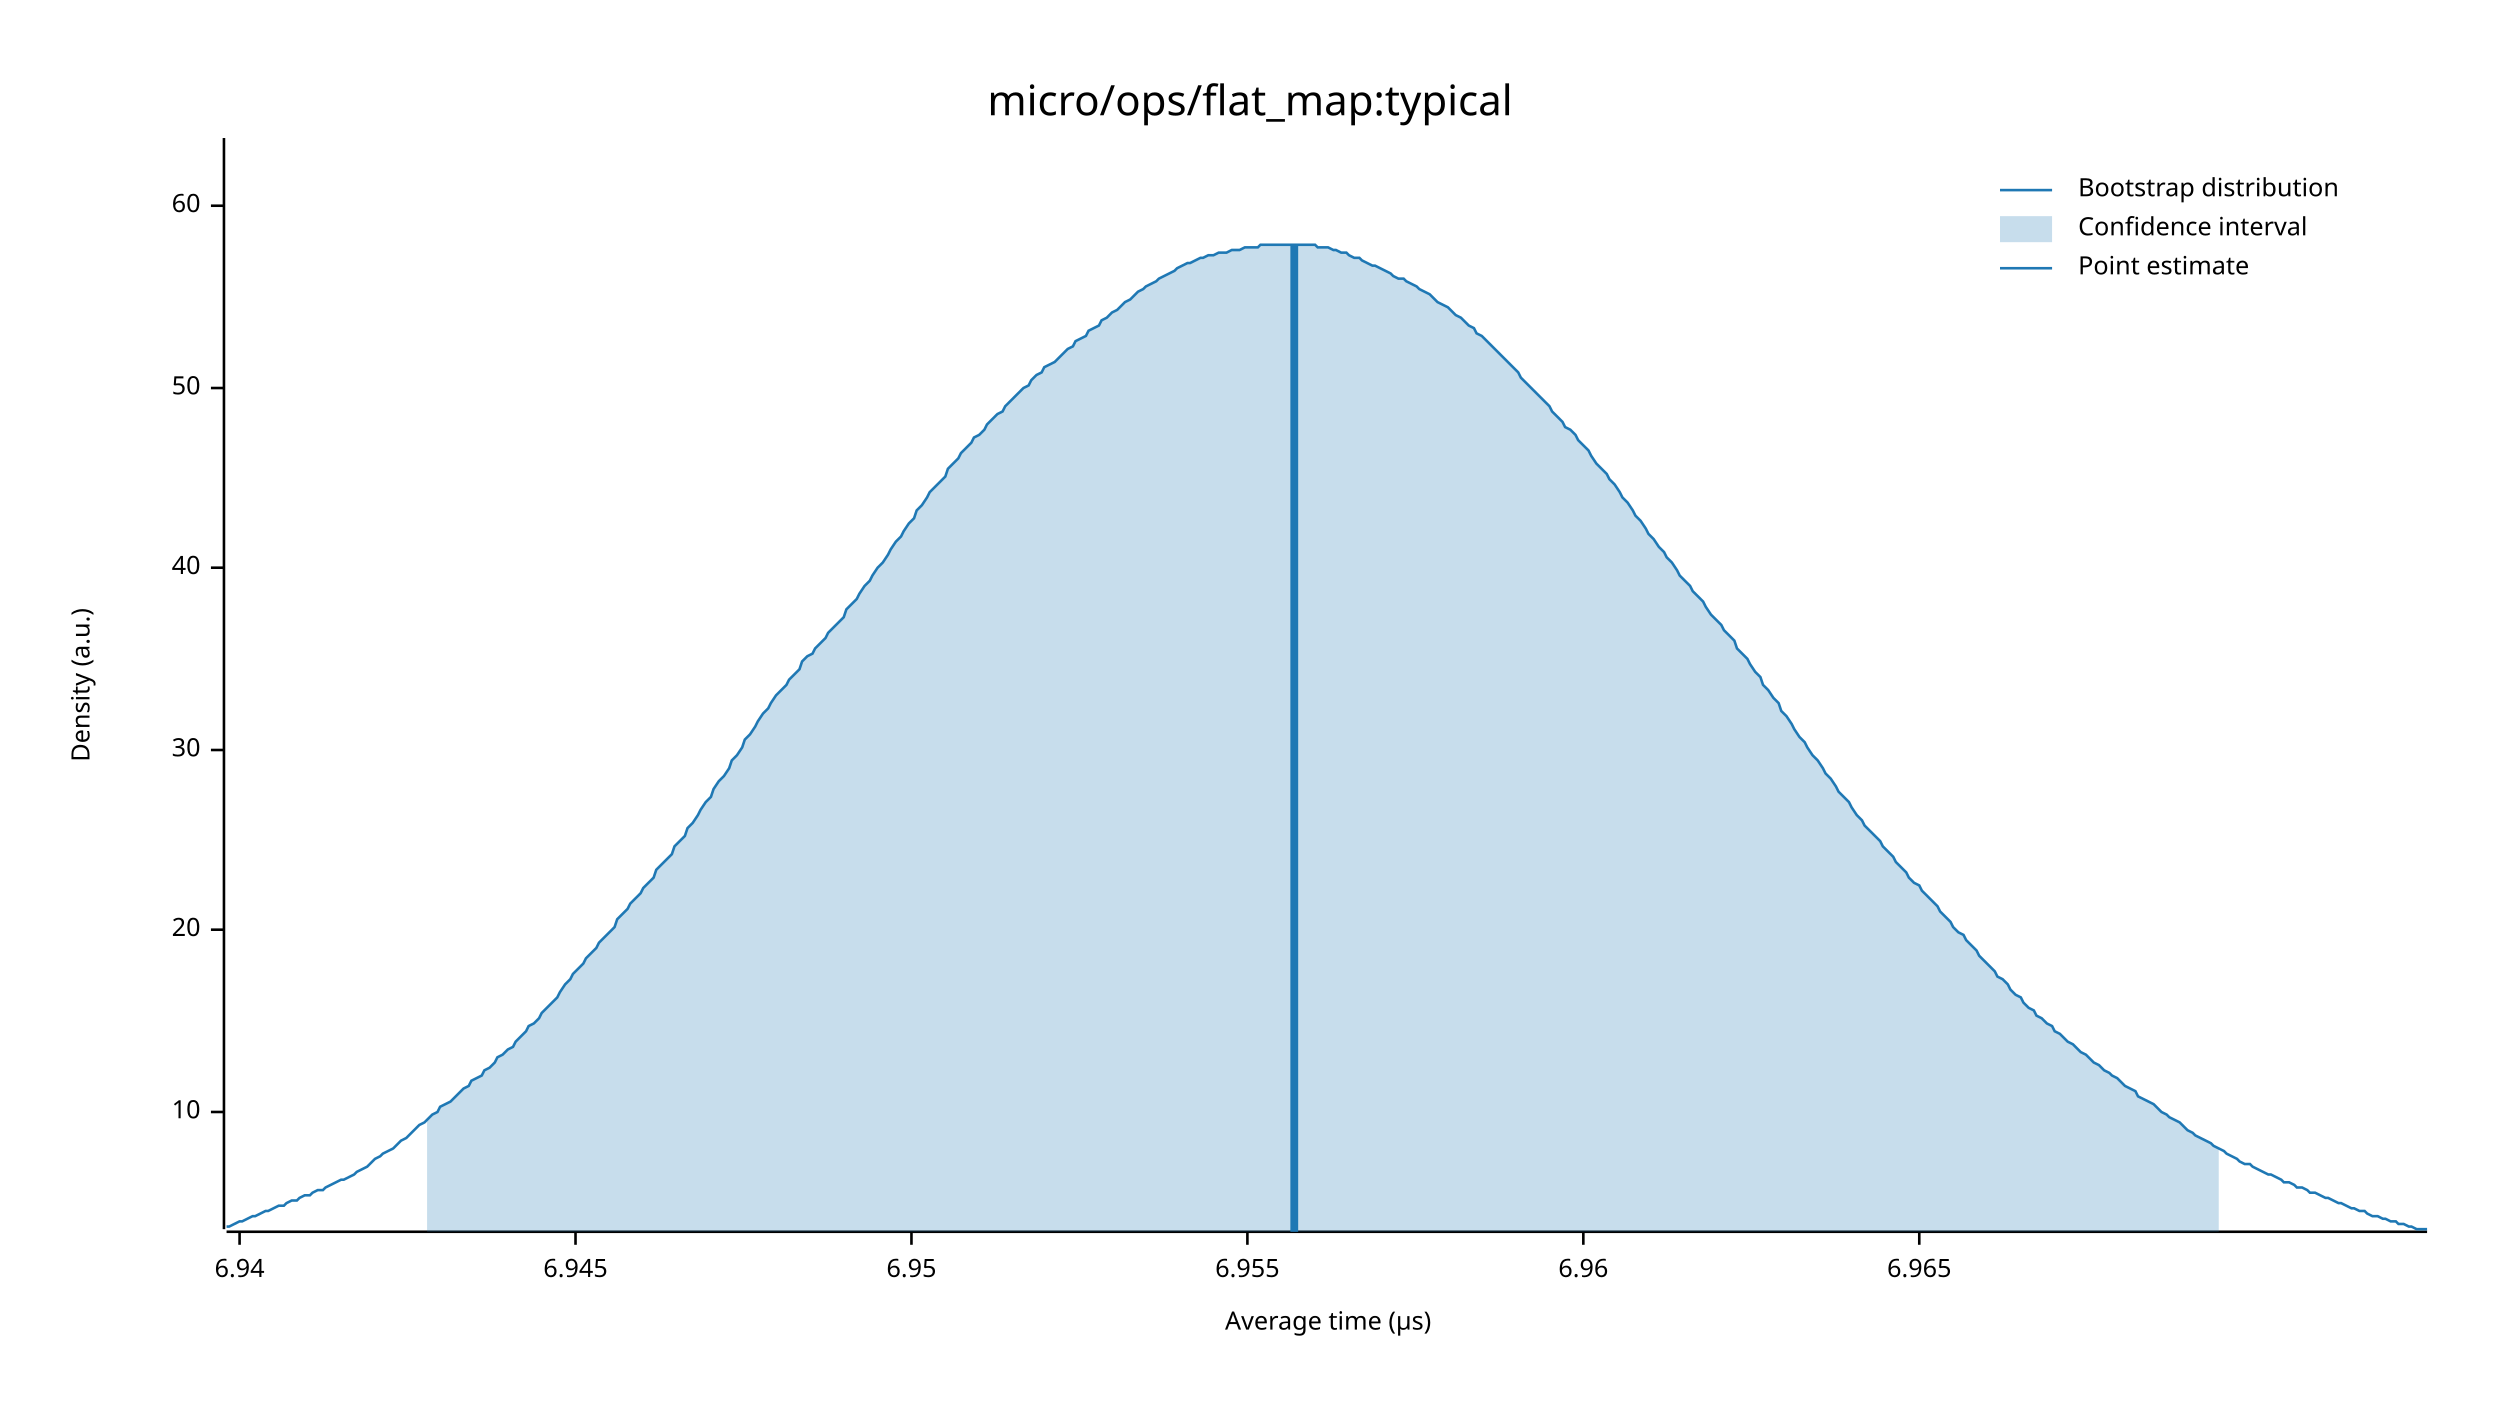
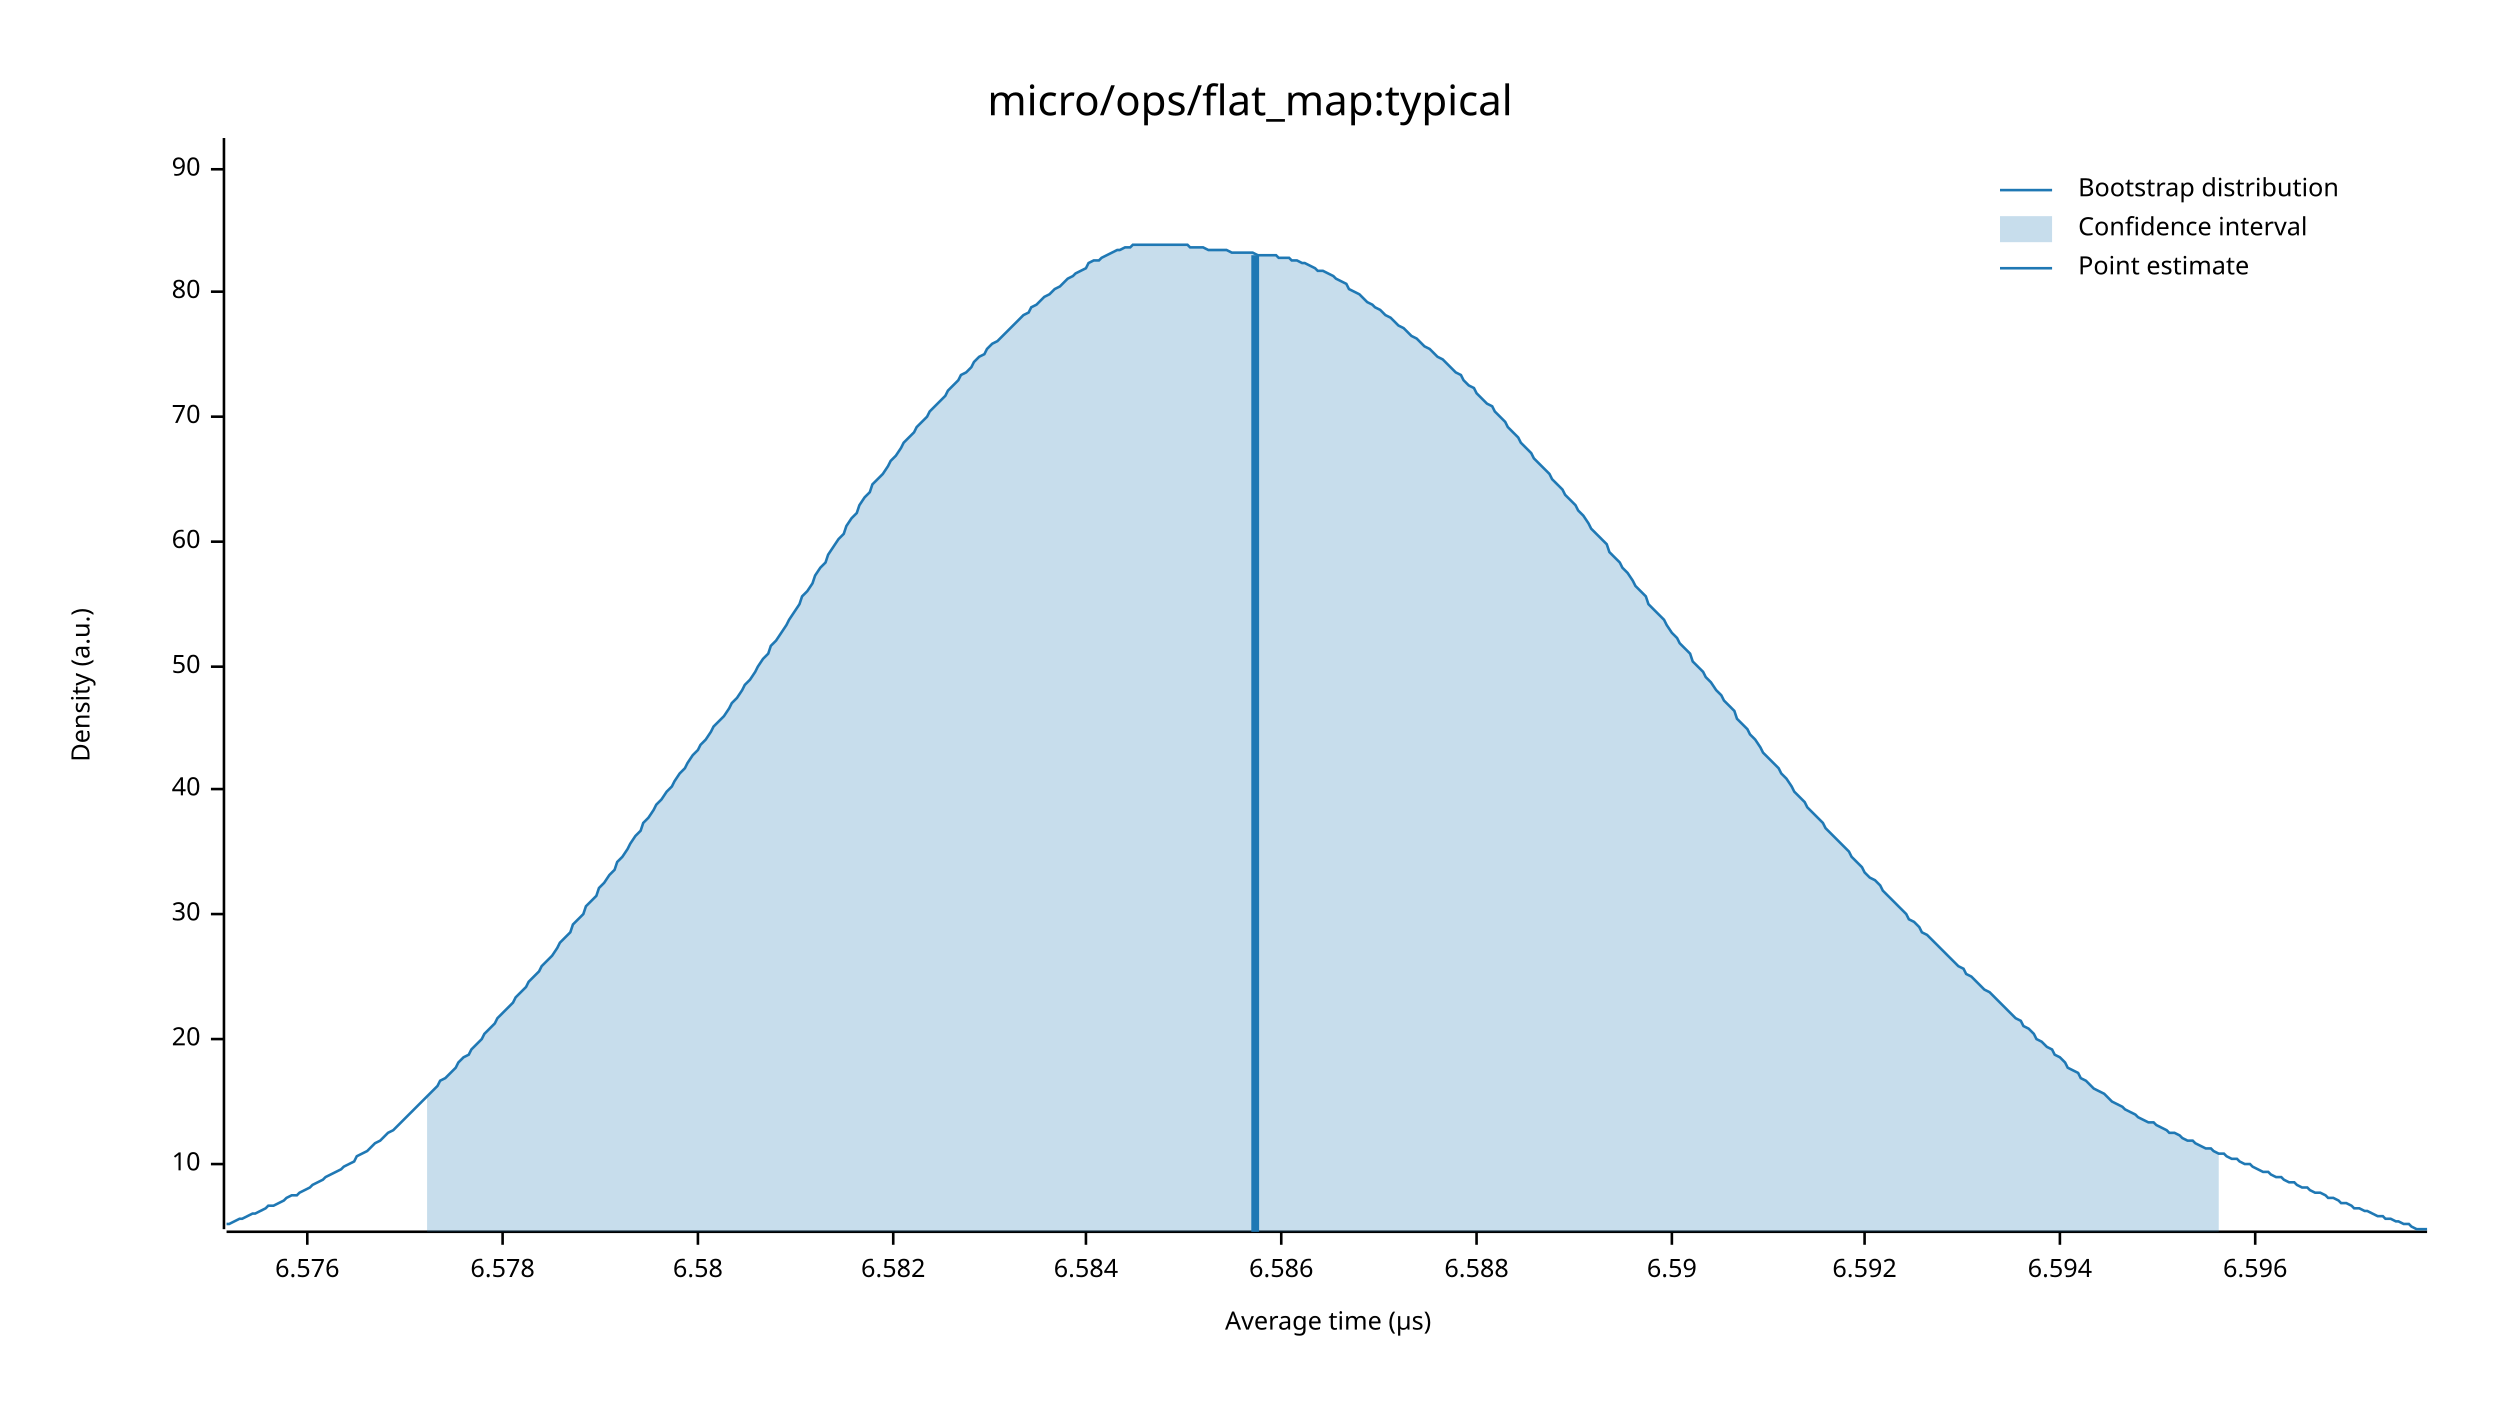
<svg xmlns="http://www.w3.org/2000/svg" width="960" height="540" viewBox="0 0 960 540">
  <text x="480" y="32" dy="0.76em" text-anchor="middle" font-family="sans-serif" font-size="16.129" opacity="1" fill="#000000">
micro/ops/flat_map:typical
</text>
  <text x="27" y="263" dy="0.76em" text-anchor="middle" font-family="sans-serif" font-size="9.677" opacity="1" fill="#000000" transform="rotate(270, 27, 263)">
Density (a.u.)
</text>
  <text x="510" y="513" dy="-0.5ex" text-anchor="middle" font-family="sans-serif" font-size="9.677" opacity="1" fill="#000000">
Average time (µs)
</text>
  <polyline fill="none" opacity="1" stroke="#000000" stroke-width="1" points="86,53 86,472 " />
-   <text x="77" y="427" dy="0.5ex" text-anchor="end" font-family="sans-serif" font-size="9.677" opacity="1" fill="#000000">
+   <text x="77" y="447" dy="0.5ex" text-anchor="end" font-family="sans-serif" font-size="9.677" opacity="1" fill="#000000">
10
</text>
-   <polyline fill="none" opacity="1" stroke="#000000" stroke-width="1" points="81,427 86,427 " />
-   <text x="77" y="357" dy="0.5ex" text-anchor="end" font-family="sans-serif" font-size="9.677" opacity="1" fill="#000000">
+   <polyline fill="none" opacity="1" stroke="#000000" stroke-width="1" points="81,447 86,447 " />
+   <text x="77" y="399" dy="0.5ex" text-anchor="end" font-family="sans-serif" font-size="9.677" opacity="1" fill="#000000">
20
</text>
-   <polyline fill="none" opacity="1" stroke="#000000" stroke-width="1" points="81,357 86,357 " />
-   <text x="77" y="288" dy="0.5ex" text-anchor="end" font-family="sans-serif" font-size="9.677" opacity="1" fill="#000000">
+   <polyline fill="none" opacity="1" stroke="#000000" stroke-width="1" points="81,399 86,399 " />
+   <text x="77" y="351" dy="0.5ex" text-anchor="end" font-family="sans-serif" font-size="9.677" opacity="1" fill="#000000">
30
</text>
-   <polyline fill="none" opacity="1" stroke="#000000" stroke-width="1" points="81,288 86,288 " />
-   <text x="77" y="218" dy="0.5ex" text-anchor="end" font-family="sans-serif" font-size="9.677" opacity="1" fill="#000000">
+   <polyline fill="none" opacity="1" stroke="#000000" stroke-width="1" points="81,351 86,351 " />
+   <text x="77" y="303" dy="0.5ex" text-anchor="end" font-family="sans-serif" font-size="9.677" opacity="1" fill="#000000">
40
</text>
-   <polyline fill="none" opacity="1" stroke="#000000" stroke-width="1" points="81,218 86,218 " />
-   <text x="77" y="149" dy="0.5ex" text-anchor="end" font-family="sans-serif" font-size="9.677" opacity="1" fill="#000000">
+   <polyline fill="none" opacity="1" stroke="#000000" stroke-width="1" points="81,303 86,303 " />
+   <text x="77" y="256" dy="0.5ex" text-anchor="end" font-family="sans-serif" font-size="9.677" opacity="1" fill="#000000">
50
</text>
-   <polyline fill="none" opacity="1" stroke="#000000" stroke-width="1" points="81,149 86,149 " />
-   <text x="77" y="79" dy="0.5ex" text-anchor="end" font-family="sans-serif" font-size="9.677" opacity="1" fill="#000000">
+   <polyline fill="none" opacity="1" stroke="#000000" stroke-width="1" points="81,256 86,256 " />
+   <text x="77" y="208" dy="0.5ex" text-anchor="end" font-family="sans-serif" font-size="9.677" opacity="1" fill="#000000">
60
</text>
-   <polyline fill="none" opacity="1" stroke="#000000" stroke-width="1" points="81,79 86,79 " />
+   <polyline fill="none" opacity="1" stroke="#000000" stroke-width="1" points="81,208 86,208 " />
+   <text x="77" y="160" dy="0.5ex" text-anchor="end" font-family="sans-serif" font-size="9.677" opacity="1" fill="#000000">
+ 70
+ </text>
+   <polyline fill="none" opacity="1" stroke="#000000" stroke-width="1" points="81,160 86,160 " />
+   <text x="77" y="112" dy="0.5ex" text-anchor="end" font-family="sans-serif" font-size="9.677" opacity="1" fill="#000000">
+ 80
+ </text>
+   <polyline fill="none" opacity="1" stroke="#000000" stroke-width="1" points="81,112 86,112 " />
+   <text x="77" y="65" dy="0.5ex" text-anchor="end" font-family="sans-serif" font-size="9.677" opacity="1" fill="#000000">
+ 90
+ </text>
+   <polyline fill="none" opacity="1" stroke="#000000" stroke-width="1" points="81,65 86,65 " />
  <polyline fill="none" opacity="1" stroke="#000000" stroke-width="1" points="87,473 932,473 " />
-   <text x="92" y="483" dy="0.76em" text-anchor="middle" font-family="sans-serif" font-size="9.677" opacity="1" fill="#000000">
- 6.94
+   <text x="118" y="483" dy="0.76em" text-anchor="middle" font-family="sans-serif" font-size="9.677" opacity="1" fill="#000000">
+ 6.576
</text>
-   <polyline fill="none" opacity="1" stroke="#000000" stroke-width="1" points="92,473 92,478 " />
-   <text x="221" y="483" dy="0.76em" text-anchor="middle" font-family="sans-serif" font-size="9.677" opacity="1" fill="#000000">
- 6.945
+   <polyline fill="none" opacity="1" stroke="#000000" stroke-width="1" points="118,473 118,478 " />
+   <text x="193" y="483" dy="0.76em" text-anchor="middle" font-family="sans-serif" font-size="9.677" opacity="1" fill="#000000">
+ 6.578
</text>
-   <polyline fill="none" opacity="1" stroke="#000000" stroke-width="1" points="221,473 221,478 " />
-   <text x="350" y="483" dy="0.76em" text-anchor="middle" font-family="sans-serif" font-size="9.677" opacity="1" fill="#000000">
- 6.95
+   <polyline fill="none" opacity="1" stroke="#000000" stroke-width="1" points="193,473 193,478 " />
+   <text x="268" y="483" dy="0.76em" text-anchor="middle" font-family="sans-serif" font-size="9.677" opacity="1" fill="#000000">
+ 6.58
</text>
-   <polyline fill="none" opacity="1" stroke="#000000" stroke-width="1" points="350,473 350,478 " />
-   <text x="479" y="483" dy="0.76em" text-anchor="middle" font-family="sans-serif" font-size="9.677" opacity="1" fill="#000000">
- 6.955
+   <polyline fill="none" opacity="1" stroke="#000000" stroke-width="1" points="268,473 268,478 " />
+   <text x="343" y="483" dy="0.76em" text-anchor="middle" font-family="sans-serif" font-size="9.677" opacity="1" fill="#000000">
+ 6.582
</text>
-   <polyline fill="none" opacity="1" stroke="#000000" stroke-width="1" points="479,473 479,478 " />
-   <text x="608" y="483" dy="0.76em" text-anchor="middle" font-family="sans-serif" font-size="9.677" opacity="1" fill="#000000">
- 6.96
+   <polyline fill="none" opacity="1" stroke="#000000" stroke-width="1" points="343,473 343,478 " />
+   <text x="417" y="483" dy="0.76em" text-anchor="middle" font-family="sans-serif" font-size="9.677" opacity="1" fill="#000000">
+ 6.584
</text>
-   <polyline fill="none" opacity="1" stroke="#000000" stroke-width="1" points="608,473 608,478 " />
-   <text x="737" y="483" dy="0.76em" text-anchor="middle" font-family="sans-serif" font-size="9.677" opacity="1" fill="#000000">
- 6.965
+   <polyline fill="none" opacity="1" stroke="#000000" stroke-width="1" points="417,473 417,478 " />
+   <text x="492" y="483" dy="0.76em" text-anchor="middle" font-family="sans-serif" font-size="9.677" opacity="1" fill="#000000">
+ 6.586
</text>
-   <polyline fill="none" opacity="1" stroke="#000000" stroke-width="1" points="737,473 737,478 " />
-   <polyline fill="none" opacity="1" stroke="#1F78B4" stroke-width="1" points="87,471 88,471 90,470 92,469 93,469 95,468 97,467 98,467 100,466 102,465 103,465 105,464 107,463 109,463 110,462 112,461 114,461 115,460 117,459 119,459 120,458 122,457 124,457 125,456 127,455 129,454 131,453 132,453 134,452 136,451 137,450 139,449 141,448 142,447 144,445 146,444 147,443 149,442 151,441 153,439 154,438 156,437 158,435 159,434 161,432 163,431 164,430 166,428 168,427 169,425 171,424 173,423 175,421 176,420 178,418 180,417 181,415 183,414 185,413 186,411 188,410 190,408 191,406 193,405 195,403 197,402 198,400 200,398 202,396 203,394 205,393 207,391 208,389 210,387 212,385 214,383 215,381 217,378 219,376 220,374 222,372 224,370 225,368 227,366 229,364 230,362 232,360 234,358 236,356 237,353 239,351 241,349 242,347 244,345 246,343 247,341 249,339 251,337 252,334 254,332 256,330 258,328 259,325 261,323 263,321 264,318 266,316 268,313 269,311 271,308 273,306 274,303 276,300 278,298 280,295 281,292 283,290 285,287 286,284 288,282 290,279 291,277 293,274 295,272 296,270 298,267 300,265 302,263 303,261 305,259 307,257 308,254 310,252 312,251 313,249 315,247 317,245 318,243 320,241 322,239 324,237 325,234 327,232 329,230 330,228 332,225 334,223 335,221 337,218 339,216 341,213 342,211 344,208 346,206 347,204 349,201 351,199 352,196 354,194 356,191 357,189 359,187 361,185 363,183 364,180 366,178 368,176 369,174 371,172 373,170 374,168 376,167 378,165 379,163 381,161 383,159 385,158 386,156 388,154 390,152 391,151 393,149 395,148 396,146 398,144 400,143 401,141 403,140 405,139 407,137 408,136 410,134 412,133 413,131 415,130 417,129 418,127 420,126 422,125 423,123 425,122 427,120 429,119 430,118 432,116 434,115 435,114 437,112 439,111 440,110 442,109 444,108 445,107 447,106 449,105 451,104 452,103 454,102 456,101 457,101 459,100 461,99 462,99 464,98 466,98 468,97 469,97 471,97 473,96 474,96 476,96 478,95 479,95 481,95 483,95 484,94 486,94 488,94 490,94 491,94 493,94 495,94 496,94 498,94 500,94 501,94 503,94 505,94 506,95 508,95 510,95 512,96 513,96 515,97 517,97 518,98 520,99 522,99 523,100 525,101 527,102 528,102 530,103 532,104 534,105 535,106 537,107 539,107 540,108 542,109 544,110 545,111 547,112 549,113 550,114 552,116 554,117 556,118 557,119 559,121 561,122 562,123 564,125 566,126 567,128 569,129 571,131 573,133 574,134 576,136 578,138 579,139 581,141 583,143 584,145 586,147 588,149 589,150 591,152 593,154 595,156 596,158 598,160 600,162 601,164 603,165 605,167 606,169 608,171 610,173 611,175 613,178 615,180 617,182 618,184 620,186 622,189 623,191 625,193 627,196 628,198 630,200 632,203 633,205 635,207 637,210 639,212 640,214 642,216 644,219 645,221 647,223 649,225 650,227 652,229 654,231 655,233 657,236 659,238 661,240 662,242 664,244 666,246 667,249 669,251 671,253 672,255 674,258 676,260 677,263 679,265 681,268 683,270 684,273 686,275 688,278 689,280 691,283 693,285 694,287 696,290 698,292 700,295 701,297 703,299 705,302 706,304 708,306 710,308 711,310 713,313 715,315 716,317 718,319 720,321 722,323 723,325 725,327 727,329 728,331 730,333 732,335 733,337 735,339 737,340 738,342 740,344 742,346 744,348 745,350 747,352 749,354 750,356 752,358 754,359 755,361 757,363 759,365 760,367 762,369 764,371 766,373 767,375 769,376 771,378 772,380 774,382 776,383 777,385 779,387 781,388 782,390 784,391 786,393 788,394 789,396 791,397 793,399 794,400 796,401 798,403 799,404 801,405 803,407 804,408 806,409 808,411 810,412 811,413 813,414 815,416 816,417 818,418 820,419 821,421 823,422 825,423 827,424 828,425 830,427 832,428 833,429 835,430 837,431 838,432 840,434 842,435 843,436 845,437 847,438 849,439 850,440 852,441 854,442 855,443 857,444 859,445 860,446 862,447 864,447 865,448 867,449 869,450 871,451 872,451 874,452 876,453 877,454 879,454 881,455 882,456 884,456 886,457 887,458 889,458 891,459 893,460 894,460 896,461 898,462 899,462 901,463 903,464 904,464 906,465 908,465 909,466 911,467 913,467 915,468 916,468 918,469 920,469 921,470 923,470 925,471 926,471 928,472 930,472 932,472 " />
-   <polygon opacity="0.25" fill="#1F78B4" points="164,430 166,428 168,427 169,425 171,424 173,423 175,421 176,420 178,418 180,417 181,415 183,414 185,413 186,411 188,410 190,408 191,406 193,405 195,403 197,402 198,400 200,398 202,396 203,394 205,393 207,391 208,389 210,387 212,385 214,383 215,381 217,378 219,376 220,374 222,372 224,370 225,368 227,366 229,364 230,362 232,360 234,358 236,356 237,353 239,351 241,349 242,347 244,345 246,343 247,341 249,339 251,337 252,334 254,332 256,330 258,328 259,325 261,323 263,321 264,318 266,316 268,313 269,311 271,308 273,306 274,303 276,300 278,298 280,295 281,292 283,290 285,287 286,284 288,282 290,279 291,277 293,274 295,272 296,270 298,267 300,265 302,263 303,261 305,259 307,257 308,254 310,252 312,251 313,249 315,247 317,245 318,243 320,241 322,239 324,237 325,234 327,232 329,230 330,228 332,225 334,223 335,221 337,218 339,216 341,213 342,211 344,208 346,206 347,204 349,201 351,199 352,196 354,194 356,191 357,189 359,187 361,185 363,183 364,180 366,178 368,176 369,174 371,172 373,170 374,168 376,167 378,165 379,163 381,161 383,159 385,158 386,156 388,154 390,152 391,151 393,149 395,148 396,146 398,144 400,143 401,141 403,140 405,139 407,137 408,136 410,134 412,133 413,131 415,130 417,129 418,127 420,126 422,125 423,123 425,122 427,120 429,119 430,118 432,116 434,115 435,114 437,112 439,111 440,110 442,109 444,108 445,107 447,106 449,105 451,104 452,103 454,102 456,101 457,101 459,100 461,99 462,99 464,98 466,98 468,97 469,97 471,97 473,96 474,96 476,96 478,95 479,95 481,95 483,95 484,94 486,94 488,94 490,94 491,94 493,94 495,94 496,94 498,94 500,94 501,94 503,94 505,94 506,95 508,95 510,95 512,96 513,96 515,97 517,97 518,98 520,99 522,99 523,100 525,101 527,102 528,102 530,103 532,104 534,105 535,106 537,107 539,107 540,108 542,109 544,110 545,111 547,112 549,113 550,114 552,116 554,117 556,118 557,119 559,121 561,122 562,123 564,125 566,126 567,128 569,129 571,131 573,133 574,134 576,136 578,138 579,139 581,141 583,143 584,145 586,147 588,149 589,150 591,152 593,154 595,156 596,158 598,160 600,162 601,164 603,165 605,167 606,169 608,171 610,173 611,175 613,178 615,180 617,182 618,184 620,186 622,189 623,191 625,193 627,196 628,198 630,200 632,203 633,205 635,207 637,210 639,212 640,214 642,216 644,219 645,221 647,223 649,225 650,227 652,229 654,231 655,233 657,236 659,238 661,240 662,242 664,244 666,246 667,249 669,251 671,253 672,255 674,258 676,260 677,263 679,265 681,268 683,270 684,273 686,275 688,278 689,280 691,283 693,285 694,287 696,290 698,292 700,295 701,297 703,299 705,302 706,304 708,306 710,308 711,310 713,313 715,315 716,317 718,319 720,321 722,323 723,325 725,327 727,329 728,331 730,333 732,335 733,337 735,339 737,340 738,342 740,344 742,346 744,348 745,350 747,352 749,354 750,356 752,358 754,359 755,361 757,363 759,365 760,367 762,369 764,371 766,373 767,375 769,376 771,378 772,380 774,382 776,383 777,385 779,387 781,388 782,390 784,391 786,393 788,394 789,396 791,397 793,399 794,400 796,401 798,403 799,404 801,405 803,407 804,408 806,409 808,411 810,412 811,413 813,414 815,416 816,417 818,418 820,419 821,421 823,422 825,423 827,424 828,425 830,427 832,428 833,429 835,430 837,431 838,432 840,434 842,435 843,436 845,437 847,438 849,439 850,440 852,441 852,473 164,473 " />
-   <polyline fill="none" opacity="1" stroke="#1F78B4" stroke-width="3" points="497,473 497,94 " />
+   <polyline fill="none" opacity="1" stroke="#000000" stroke-width="1" points="492,473 492,478 " />
+   <text x="567" y="483" dy="0.76em" text-anchor="middle" font-family="sans-serif" font-size="9.677" opacity="1" fill="#000000">
+ 6.588
+ </text>
+   <polyline fill="none" opacity="1" stroke="#000000" stroke-width="1" points="567,473 567,478 " />
+   <text x="642" y="483" dy="0.76em" text-anchor="middle" font-family="sans-serif" font-size="9.677" opacity="1" fill="#000000">
+ 6.59
+ </text>
+   <polyline fill="none" opacity="1" stroke="#000000" stroke-width="1" points="642,473 642,478 " />
+   <text x="716" y="483" dy="0.76em" text-anchor="middle" font-family="sans-serif" font-size="9.677" opacity="1" fill="#000000">
+ 6.592
+ </text>
+   <polyline fill="none" opacity="1" stroke="#000000" stroke-width="1" points="716,473 716,478 " />
+   <text x="791" y="483" dy="0.76em" text-anchor="middle" font-family="sans-serif" font-size="9.677" opacity="1" fill="#000000">
+ 6.594
+ </text>
+   <polyline fill="none" opacity="1" stroke="#000000" stroke-width="1" points="791,473 791,478 " />
+   <text x="866" y="483" dy="0.76em" text-anchor="middle" font-family="sans-serif" font-size="9.677" opacity="1" fill="#000000">
+ 6.596
+ </text>
+   <polyline fill="none" opacity="1" stroke="#000000" stroke-width="1" points="866,473 866,478 " />
+   <polyline fill="none" opacity="1" stroke="#1F78B4" stroke-width="1" points="87,470 88,470 90,469 92,468 93,468 95,467 97,466 98,466 100,465 102,464 103,463 105,463 107,462 109,461 110,460 112,459 114,459 115,458 117,457 119,456 120,455 122,454 124,453 125,452 127,451 129,450 131,449 132,448 134,447 136,446 137,444 139,443 141,442 142,441 144,439 146,438 147,437 149,435 151,434 153,432 154,431 156,429 158,427 159,426 161,424 163,422 164,421 166,419 168,417 169,415 171,414 173,412 175,410 176,408 178,406 180,405 181,403 183,401 185,399 186,397 188,395 190,393 191,391 193,389 195,387 197,385 198,383 200,381 202,379 203,377 205,375 207,373 208,371 210,369 212,367 214,364 215,362 217,360 219,358 220,355 222,353 224,351 225,348 227,346 229,344 230,341 232,339 234,336 236,334 237,331 239,329 241,326 242,324 244,321 246,319 247,316 249,314 251,311 252,309 254,307 256,304 258,302 259,300 261,297 263,295 264,293 266,290 268,288 269,286 271,284 273,281 274,279 276,277 278,275 280,272 281,270 283,268 285,265 286,263 288,261 290,258 291,256 293,253 295,251 296,248 298,246 300,243 302,240 303,238 305,235 307,232 308,229 310,227 312,224 313,221 315,218 317,216 318,213 320,210 322,207 324,205 325,202 327,199 329,197 330,194 332,191 334,189 335,186 337,184 339,182 341,179 342,177 344,175 346,172 347,170 349,168 351,166 352,164 354,162 356,160 357,158 359,156 361,154 363,152 364,150 366,148 368,146 369,144 371,143 373,141 374,139 376,137 378,136 379,134 381,132 383,131 385,129 386,128 388,126 390,124 391,123 393,121 395,120 396,118 398,117 400,115 401,114 403,113 405,111 407,110 408,109 410,107 412,106 413,105 415,104 417,103 418,101 420,100 422,100 423,99 425,98 427,97 429,96 430,96 432,95 434,95 435,94 437,94 439,94 440,94 442,94 444,94 445,94 447,94 449,94 451,94 452,94 454,94 456,94 457,95 459,95 461,95 462,95 464,96 466,96 468,96 469,96 471,96 473,97 474,97 476,97 478,97 479,97 481,97 483,98 484,98 486,98 488,98 490,98 491,99 493,99 495,99 496,100 498,100 500,101 501,101 503,102 505,103 506,104 508,104 510,105 512,106 513,107 515,108 517,109 518,111 520,112 522,113 523,114 525,116 527,117 528,118 530,119 532,121 534,122 535,123 537,125 539,126 540,127 542,129 544,130 545,131 547,133 549,134 550,135 552,137 554,138 556,140 557,141 559,143 561,144 562,146 564,148 566,149 567,151 569,153 571,155 573,156 574,158 576,160 578,162 579,164 581,166 583,168 584,170 586,172 588,174 589,176 591,178 593,180 595,182 596,184 598,186 600,188 601,190 603,192 605,194 606,196 608,198 610,201 611,203 613,205 615,207 617,209 618,212 620,214 622,216 623,218 625,220 627,223 628,225 630,227 632,229 633,232 635,234 637,236 639,238 640,240 642,243 644,245 645,247 647,249 649,251 650,254 652,256 654,258 655,260 657,262 659,265 661,267 662,269 664,271 666,273 667,276 669,278 671,280 672,282 674,284 676,287 677,289 679,291 681,293 683,295 684,297 686,299 688,302 689,304 691,306 693,308 694,310 696,312 698,314 700,316 701,318 703,320 705,322 706,323 708,325 710,327 711,329 713,331 715,333 716,335 718,337 720,338 722,340 723,342 725,344 727,346 728,347 730,349 732,351 733,353 735,354 737,356 738,358 740,359 742,361 744,363 745,364 747,366 749,368 750,369 752,371 754,372 755,374 757,375 759,377 760,378 762,380 764,381 766,383 767,384 769,386 771,388 772,389 774,391 776,392 777,394 779,395 781,397 782,399 784,400 786,402 788,403 789,405 791,406 793,408 794,410 796,411 798,412 799,414 801,415 803,417 804,418 806,419 808,420 810,422 811,423 813,424 815,425 816,426 818,427 820,428 821,429 823,430 825,431 827,431 828,432 830,433 832,434 833,435 835,435 837,436 838,437 840,438 842,438 843,439 845,440 847,441 849,441 850,442 852,443 854,443 855,444 857,445 859,445 860,446 862,447 864,447 865,448 867,449 869,450 871,450 872,451 874,452 876,452 877,453 879,454 881,454 882,455 884,456 886,456 887,457 889,458 891,458 893,459 894,460 896,460 898,461 899,462 901,462 903,463 904,464 906,464 908,465 909,465 911,466 913,467 915,467 916,468 918,468 920,469 921,469 923,470 925,470 926,471 928,472 930,472 932,472 " />
+   <polygon opacity="0.25" fill="#1F78B4" points="164,421 166,419 168,417 169,415 171,414 173,412 175,410 176,408 178,406 180,405 181,403 183,401 185,399 186,397 188,395 190,393 191,391 193,389 195,387 197,385 198,383 200,381 202,379 203,377 205,375 207,373 208,371 210,369 212,367 214,364 215,362 217,360 219,358 220,355 222,353 224,351 225,348 227,346 229,344 230,341 232,339 234,336 236,334 237,331 239,329 241,326 242,324 244,321 246,319 247,316 249,314 251,311 252,309 254,307 256,304 258,302 259,300 261,297 263,295 264,293 266,290 268,288 269,286 271,284 273,281 274,279 276,277 278,275 280,272 281,270 283,268 285,265 286,263 288,261 290,258 291,256 293,253 295,251 296,248 298,246 300,243 302,240 303,238 305,235 307,232 308,229 310,227 312,224 313,221 315,218 317,216 318,213 320,210 322,207 324,205 325,202 327,199 329,197 330,194 332,191 334,189 335,186 337,184 339,182 341,179 342,177 344,175 346,172 347,170 349,168 351,166 352,164 354,162 356,160 357,158 359,156 361,154 363,152 364,150 366,148 368,146 369,144 371,143 373,141 374,139 376,137 378,136 379,134 381,132 383,131 385,129 386,128 388,126 390,124 391,123 393,121 395,120 396,118 398,117 400,115 401,114 403,113 405,111 407,110 408,109 410,107 412,106 413,105 415,104 417,103 418,101 420,100 422,100 423,99 425,98 427,97 429,96 430,96 432,95 434,95 435,94 437,94 439,94 440,94 442,94 444,94 445,94 447,94 449,94 451,94 452,94 454,94 456,94 457,95 459,95 461,95 462,95 464,96 466,96 468,96 469,96 471,96 473,97 474,97 476,97 478,97 479,97 481,97 483,98 484,98 486,98 488,98 490,98 491,99 493,99 495,99 496,100 498,100 500,101 501,101 503,102 505,103 506,104 508,104 510,105 512,106 513,107 515,108 517,109 518,111 520,112 522,113 523,114 525,116 527,117 528,118 530,119 532,121 534,122 535,123 537,125 539,126 540,127 542,129 544,130 545,131 547,133 549,134 550,135 552,137 554,138 556,140 557,141 559,143 561,144 562,146 564,148 566,149 567,151 569,153 571,155 573,156 574,158 576,160 578,162 579,164 581,166 583,168 584,170 586,172 588,174 589,176 591,178 593,180 595,182 596,184 598,186 600,188 601,190 603,192 605,194 606,196 608,198 610,201 611,203 613,205 615,207 617,209 618,212 620,214 622,216 623,218 625,220 627,223 628,225 630,227 632,229 633,232 635,234 637,236 639,238 640,240 642,243 644,245 645,247 647,249 649,251 650,254 652,256 654,258 655,260 657,262 659,265 661,267 662,269 664,271 666,273 667,276 669,278 671,280 672,282 674,284 676,287 677,289 679,291 681,293 683,295 684,297 686,299 688,302 689,304 691,306 693,308 694,310 696,312 698,314 700,316 701,318 703,320 705,322 706,323 708,325 710,327 711,329 713,331 715,333 716,335 718,337 720,338 722,340 723,342 725,344 727,346 728,347 730,349 732,351 733,353 735,354 737,356 738,358 740,359 742,361 744,363 745,364 747,366 749,368 750,369 752,371 754,372 755,374 757,375 759,377 760,378 762,380 764,381 766,383 767,384 769,386 771,388 772,389 774,391 776,392 777,394 779,395 781,397 782,399 784,400 786,402 788,403 789,405 791,406 793,408 794,410 796,411 798,412 799,414 801,415 803,417 804,418 806,419 808,420 810,422 811,423 813,424 815,425 816,426 818,427 820,428 821,429 823,430 825,431 827,431 828,432 830,433 832,434 833,435 835,435 837,436 838,437 840,438 842,438 843,439 845,440 847,441 849,441 850,442 852,443 852,473 164,473 " />
+   <polyline fill="none" opacity="1" stroke="#1F78B4" stroke-width="3" points="482,473 482,98 " />
  <text x="798" y="68" dy="0.76em" text-anchor="start" font-family="sans-serif" font-size="9.677" opacity="1" fill="#000000">
Bootstrap distribution
</text>
  <text x="798" y="83" dy="0.76em" text-anchor="start" font-family="sans-serif" font-size="9.677" opacity="1" fill="#000000">
Confidence interval
</text>
  <text x="798" y="98" dy="0.76em" text-anchor="start" font-family="sans-serif" font-size="9.677" opacity="1" fill="#000000">
Point estimate
</text>
  <polyline fill="none" opacity="1" stroke="#1F78B4" stroke-width="1" points="768,73 788,73 " />
  <rect x="768" y="83" width="20" height="10" opacity="0.25" fill="#1F78B4" stroke="none" />
  <polyline fill="none" opacity="1" stroke="#1F78B4" stroke-width="1" points="768,103 788,103 " />
</svg>
